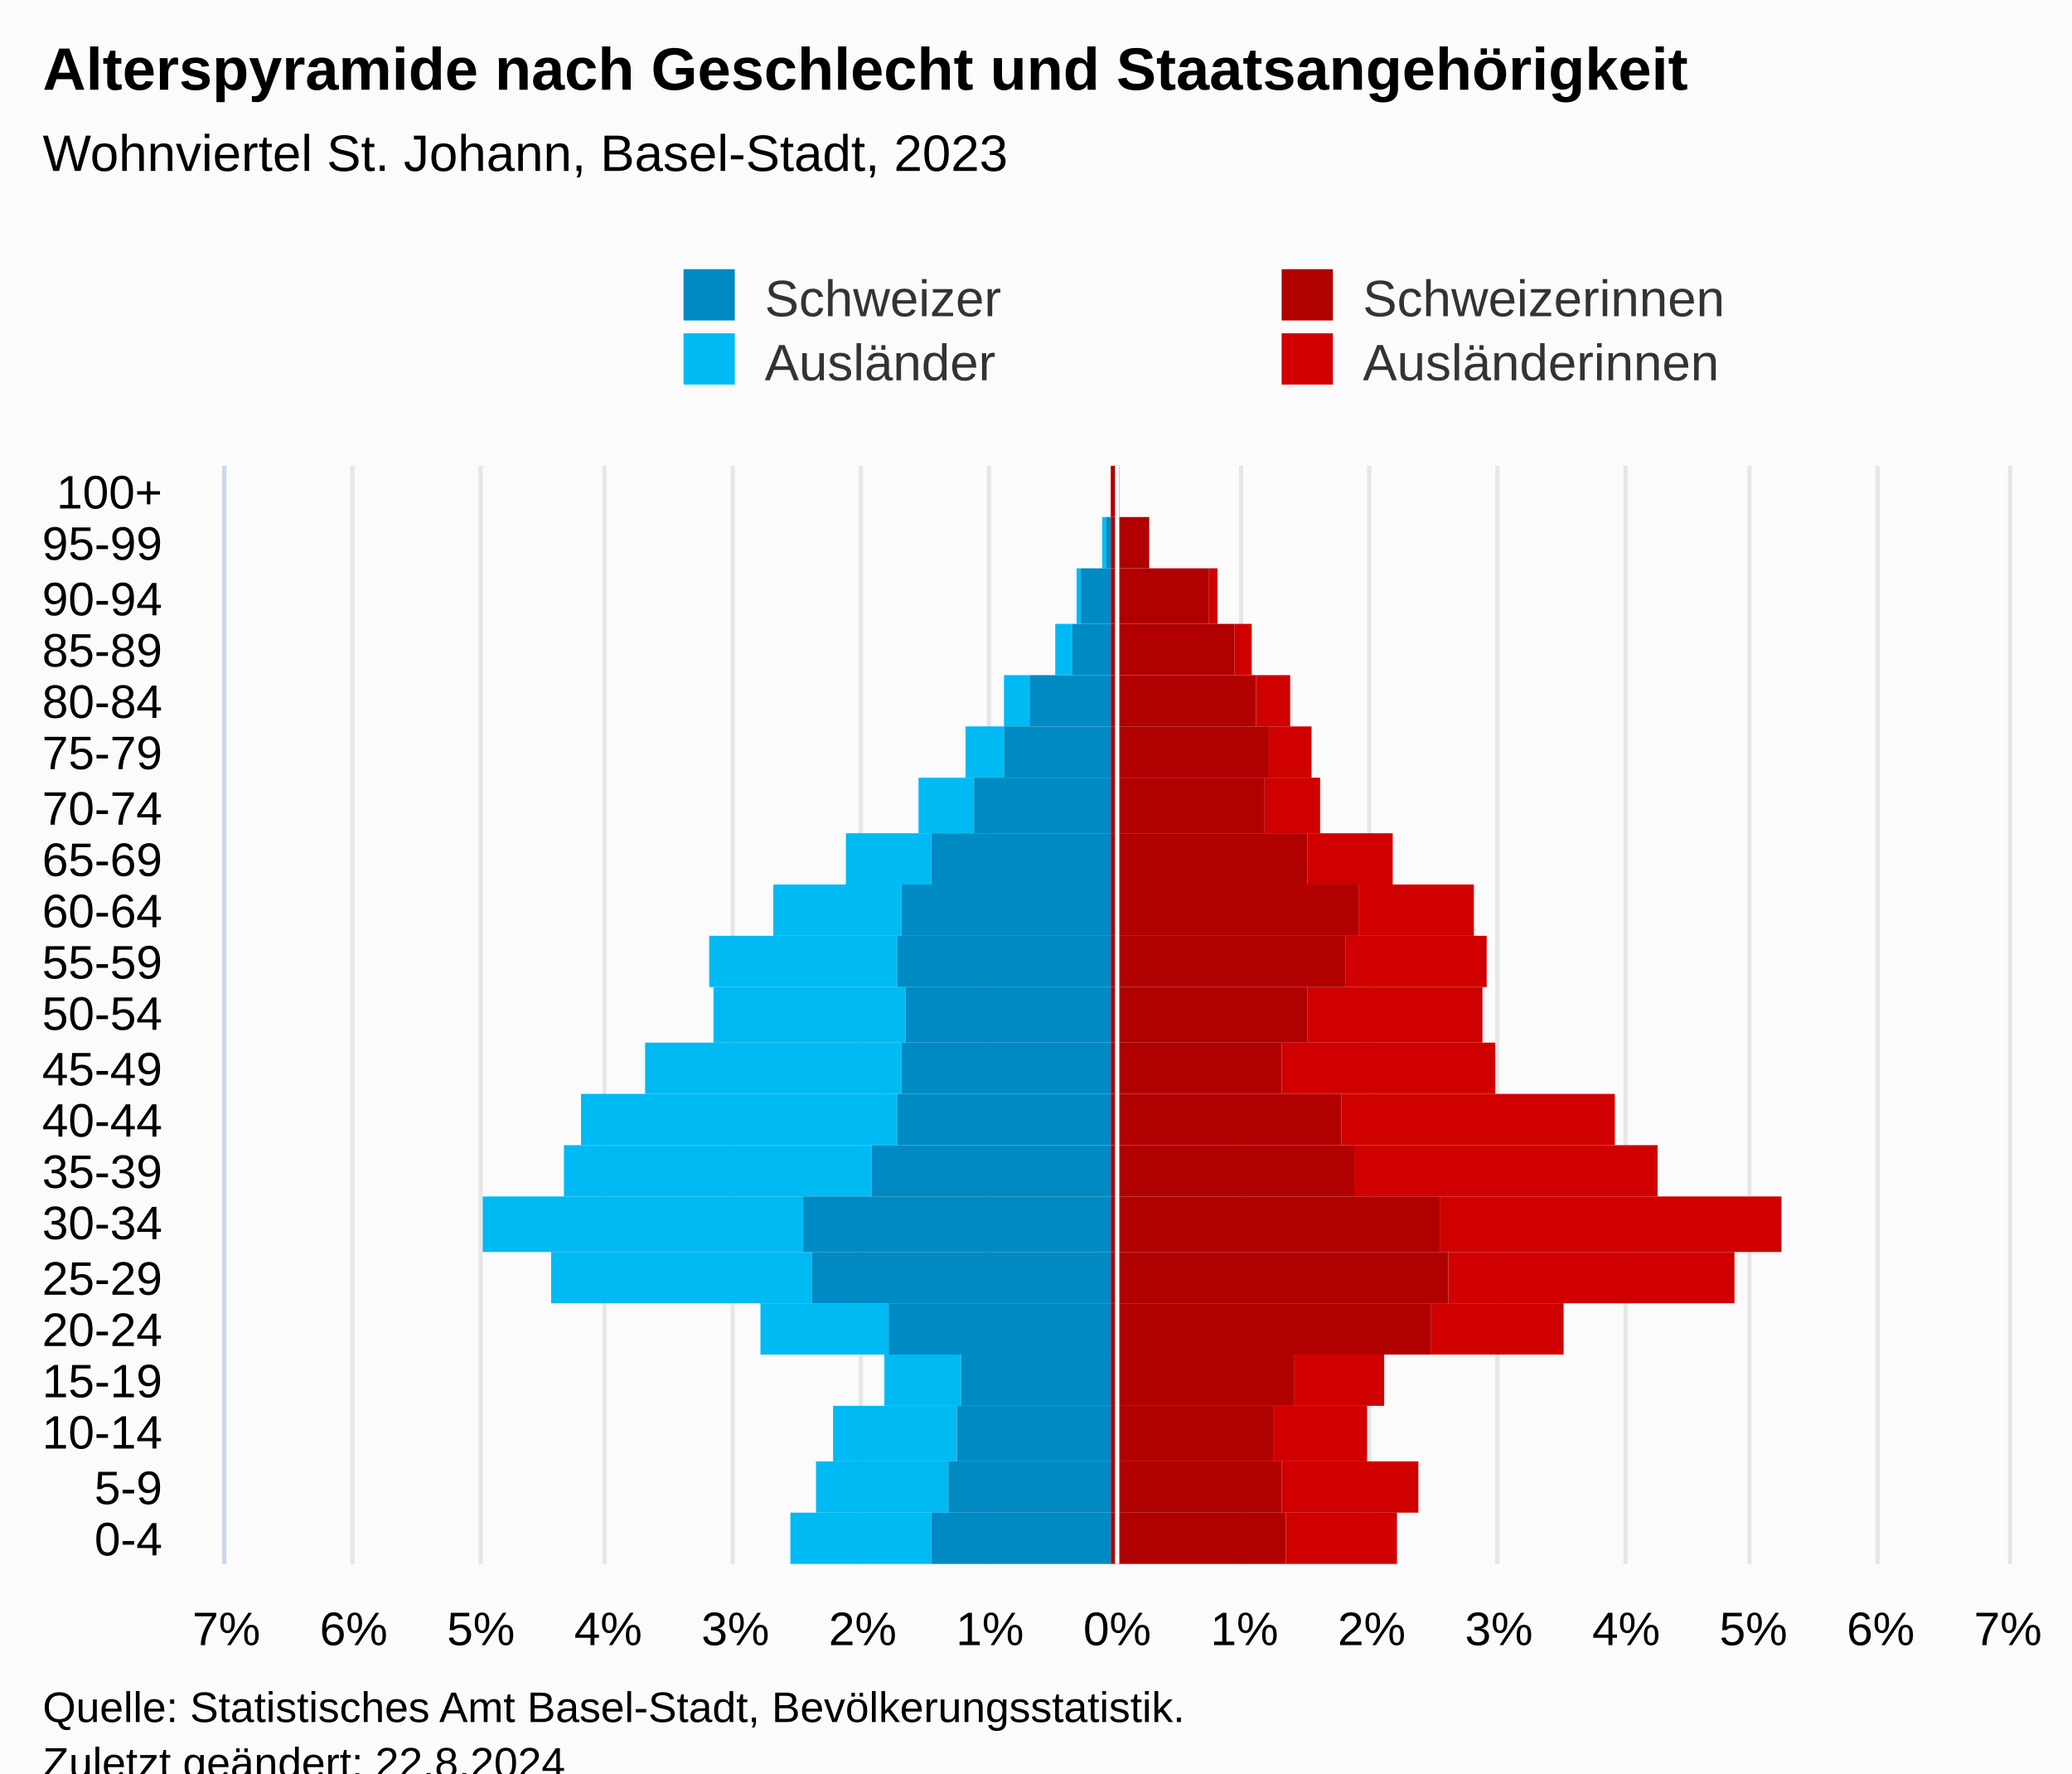
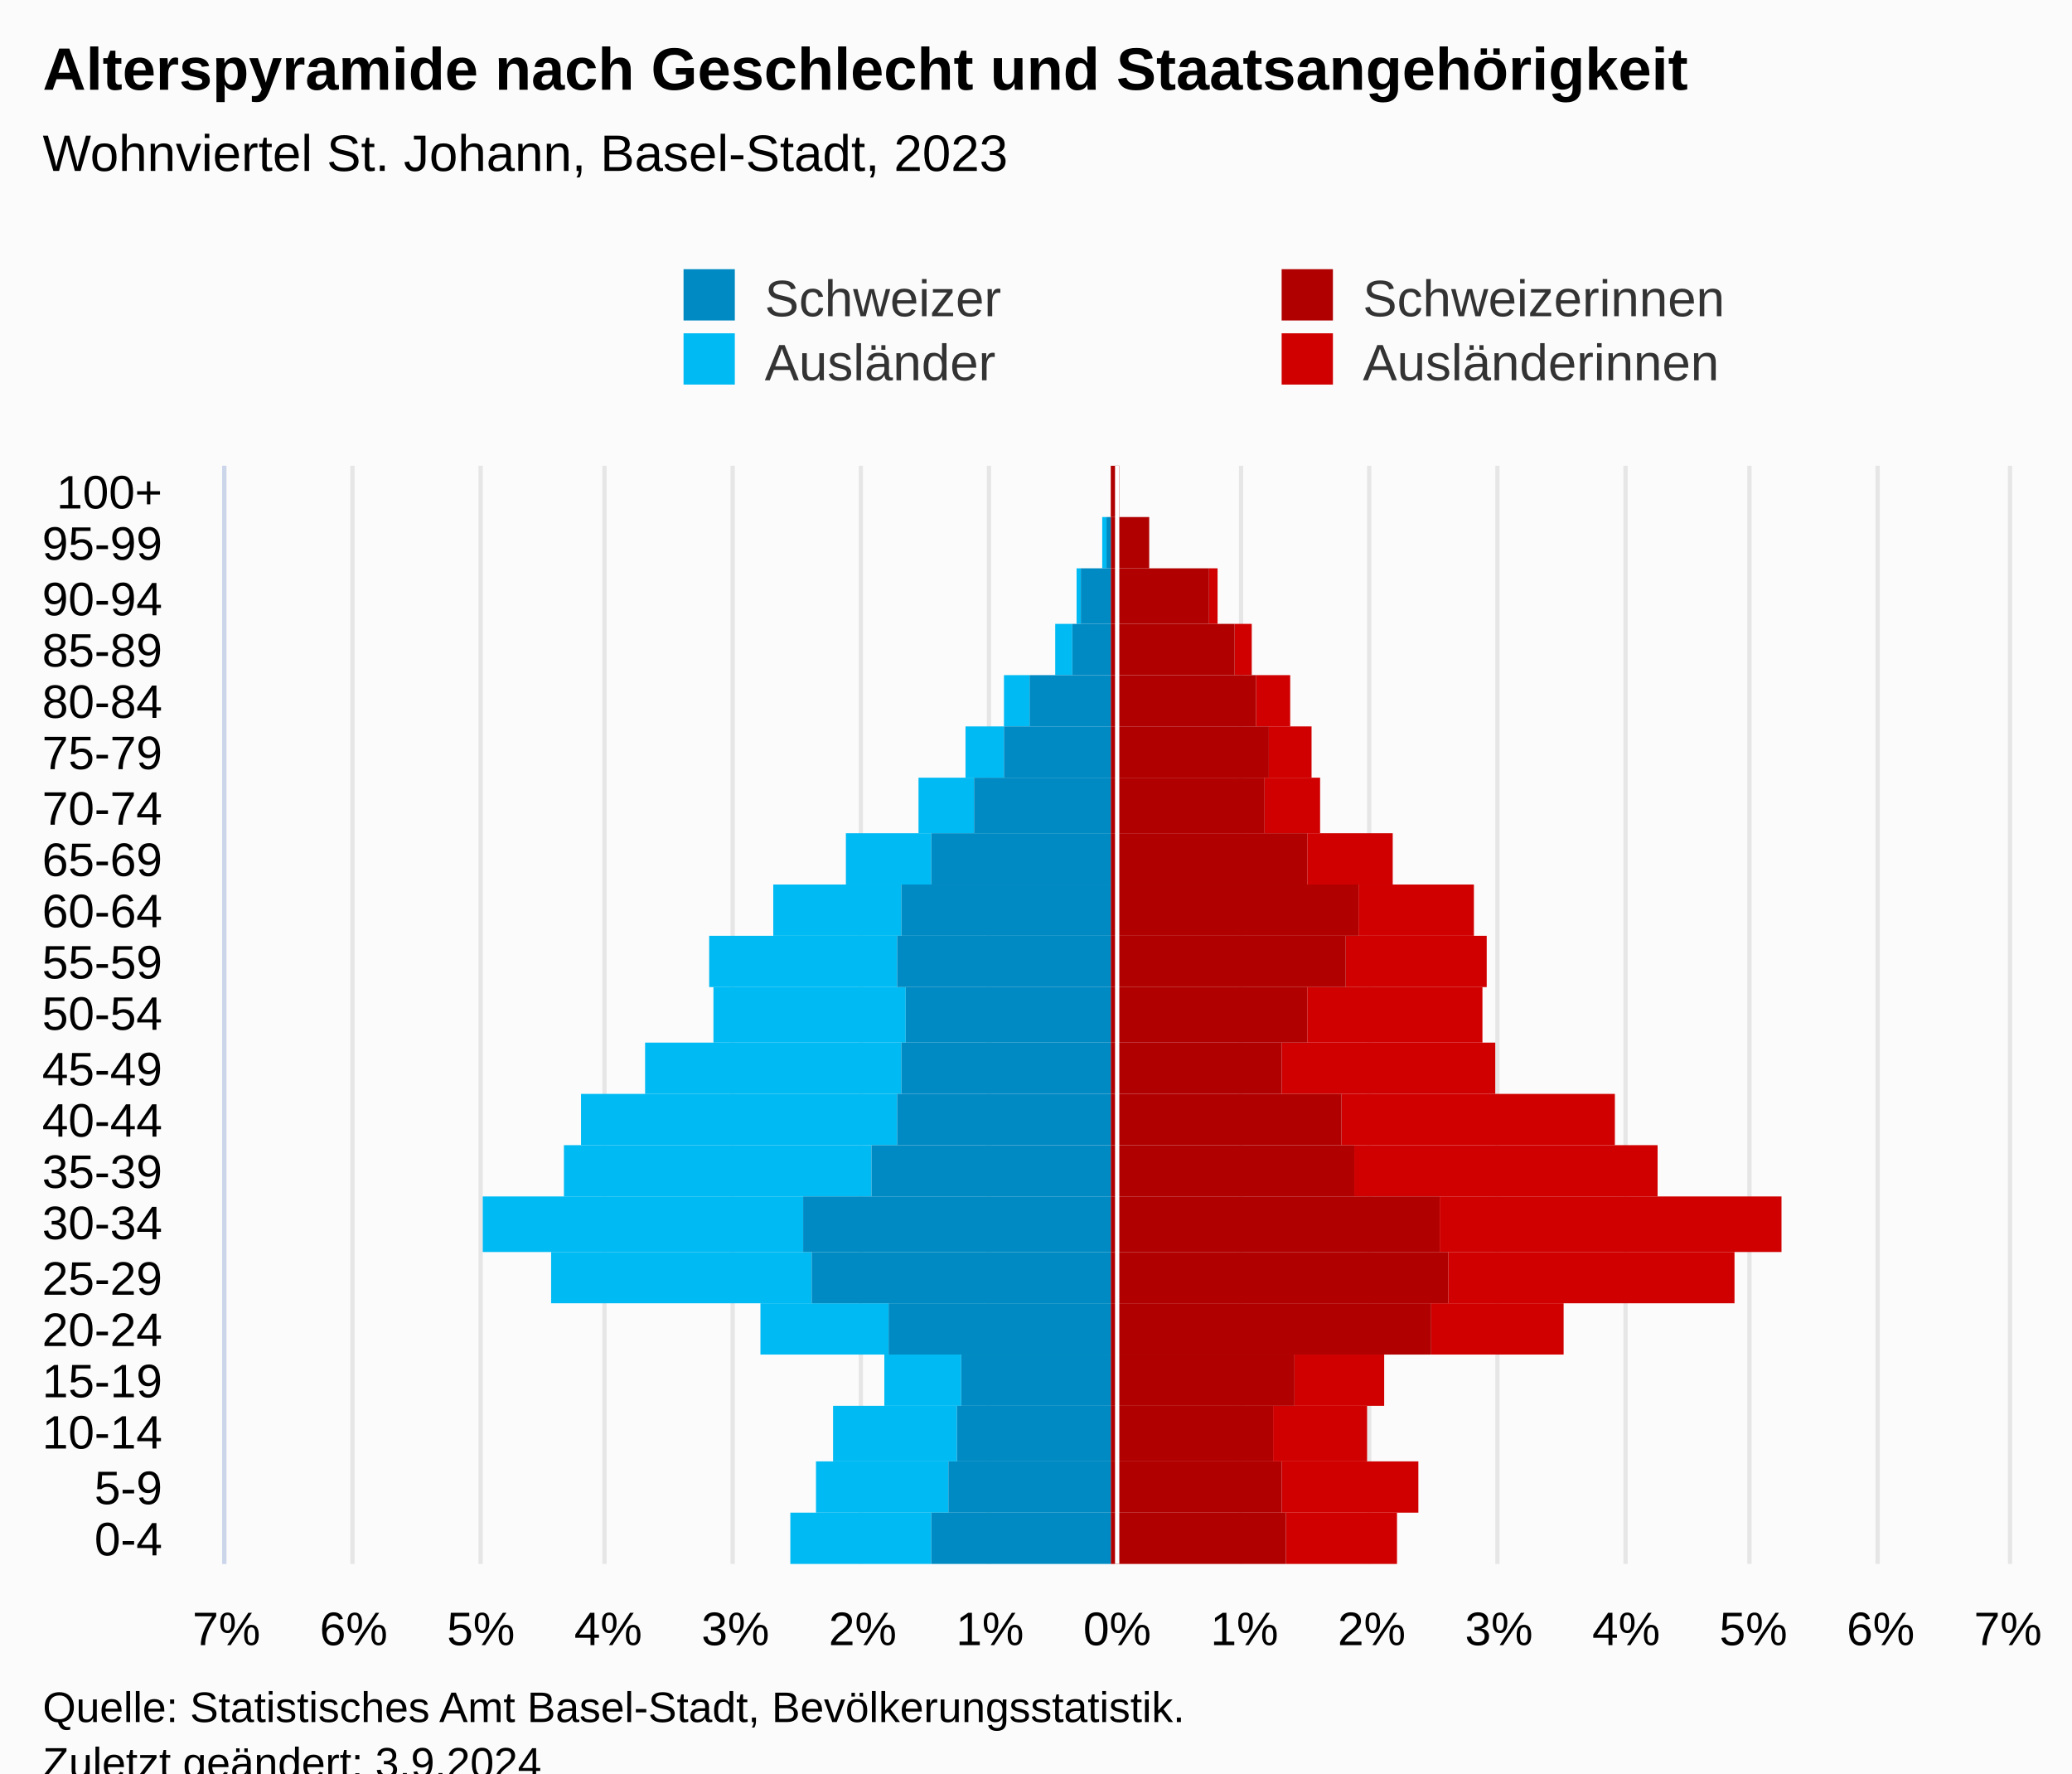
<svg xmlns="http://www.w3.org/2000/svg" version="1.1" class="highcharts-root" style="font-family:Arial;font-size:12px;" viewBox="0 0 485 415">
  <defs>
-     <clipPath id="highcharts-o7lrpcx-113-">
+     <clipPath id="highcharts-ja9hfa9-113-">
      <rect x="0" y="0" width="257" height="417" fill="none" />
    </clipPath>
-     <clipPath id="highcharts-o7lrpcx-135-">
+     <clipPath id="highcharts-ja9hfa9-135-">
      <rect x="0" y="0" width="257" height="417" fill="none" />
    </clipPath>
-     <clipPath id="highcharts-o7lrpcx-220-">
+     <clipPath id="highcharts-ja9hfa9-220-">
      <rect x="53" y="109" width="417" height="257" fill="none" />
    </clipPath>
  </defs>
  <rect fill="#fbfbfb" class="highcharts-background" x="0" y="0" width="485" height="428" rx="0" ry="0" />
  <rect fill="none" class="highcharts-plot-background" x="53" y="109" width="417" height="257" />
  <g class="highcharts-pane-group" data-z-index="0" />
  <g class="highcharts-grid highcharts-xaxis-grid" data-z-index="1">
    <path fill="none" data-z-index="1" class="highcharts-grid-line" d="M 53 354.5 L 470 354.5" opacity="1" />
    <path fill="none" data-z-index="1" class="highcharts-grid-line" d="M 53 342.5 L 470 342.5" opacity="1" />
    <path fill="none" data-z-index="1" class="highcharts-grid-line" d="M 53 329.5 L 470 329.5" opacity="1" />
    <path fill="none" data-z-index="1" class="highcharts-grid-line" d="M 53 317.5 L 470 317.5" opacity="1" />
    <path fill="none" data-z-index="1" class="highcharts-grid-line" d="M 53 305.5 L 470 305.5" opacity="1" />
    <path fill="none" data-z-index="1" class="highcharts-grid-line" d="M 53 293.5 L 470 293.5" opacity="1" />
    <path fill="none" data-z-index="1" class="highcharts-grid-line" d="M 53 280.5 L 470 280.5" opacity="1" />
    <path fill="none" data-z-index="1" class="highcharts-grid-line" d="M 53 268.5 L 470 268.5" opacity="1" />
    <path fill="none" data-z-index="1" class="highcharts-grid-line" d="M 53 256.5 L 470 256.5" opacity="1" />
    <path fill="none" data-z-index="1" class="highcharts-grid-line" d="M 53 244.5 L 470 244.5" opacity="1" />
    <path fill="none" data-z-index="1" class="highcharts-grid-line" d="M 53 231.5 L 470 231.5" opacity="1" />
    <path fill="none" data-z-index="1" class="highcharts-grid-line" d="M 53 219.5 L 470 219.5" opacity="1" />
    <path fill="none" data-z-index="1" class="highcharts-grid-line" d="M 53 207.5 L 470 207.5" opacity="1" />
    <path fill="none" data-z-index="1" class="highcharts-grid-line" d="M 53 195.5 L 470 195.5" opacity="1" />
    <path fill="none" data-z-index="1" class="highcharts-grid-line" d="M 53 182.5 L 470 182.5" opacity="1" />
    <path fill="none" data-z-index="1" class="highcharts-grid-line" d="M 53 170.5 L 470 170.5" opacity="1" />
    <path fill="none" data-z-index="1" class="highcharts-grid-line" d="M 53 158.5 L 470 158.5" opacity="1" />
    <path fill="none" data-z-index="1" class="highcharts-grid-line" d="M 53 146.5 L 470 146.5" opacity="1" />
    <path fill="none" data-z-index="1" class="highcharts-grid-line" d="M 53 133.5 L 470 133.5" opacity="1" />
    <path fill="none" data-z-index="1" class="highcharts-grid-line" d="M 53 121.5 L 470 121.5" opacity="1" />
    <path fill="none" data-z-index="1" class="highcharts-grid-line" d="M 53 109.5 L 470 109.5" opacity="1" />
    <path fill="none" data-z-index="1" class="highcharts-grid-line" d="M 53 366.5 L 470 366.5" opacity="1" />
  </g>
  <g class="highcharts-grid highcharts-yaxis-grid" data-z-index="1">
    <path fill="none" stroke="#e6e6e6" stroke-width="1" data-z-index="1" class="highcharts-grid-line" d="M 261.5 109 L 261.5 366" opacity="1" />
    <path fill="none" stroke="#e6e6e6" stroke-width="1" data-z-index="1" class="highcharts-grid-line" d="M 290.5 109 L 290.5 366" opacity="1" />
    <path fill="none" stroke="#e6e6e6" stroke-width="1" data-z-index="1" class="highcharts-grid-line" d="M 320.5 109 L 320.5 366" opacity="1" />
    <path fill="none" stroke="#e6e6e6" stroke-width="1" data-z-index="1" class="highcharts-grid-line" d="M 350.5 109 L 350.5 366" opacity="1" />
    <path fill="none" stroke="#e6e6e6" stroke-width="1" data-z-index="1" class="highcharts-grid-line" d="M 380.5 109 L 380.5 366" opacity="1" />
    <path fill="none" stroke="#e6e6e6" stroke-width="1" data-z-index="1" class="highcharts-grid-line" d="M 409.5 109 L 409.5 366" opacity="1" />
    <path fill="none" stroke="#e6e6e6" stroke-width="1" data-z-index="1" class="highcharts-grid-line" d="M 439.5 109 L 439.5 366" opacity="1" />
    <path fill="none" stroke="#e6e6e6" stroke-width="1" data-z-index="1" class="highcharts-grid-line" d="M 470.5 109 L 470.5 366" opacity="1" />
    <path fill="none" stroke="#e6e6e6" stroke-width="1" data-z-index="1" class="highcharts-grid-line" d="M 52.5 109 L 52.5 366" opacity="1" />
    <path fill="none" stroke="#e6e6e6" stroke-width="1" data-z-index="1" class="highcharts-grid-line" d="M 82.5 109 L 82.5 366" opacity="1" />
    <path fill="none" stroke="#e6e6e6" stroke-width="1" data-z-index="1" class="highcharts-grid-line" d="M 112.5 109 L 112.5 366" opacity="1" />
    <path fill="none" stroke="#e6e6e6" stroke-width="1" data-z-index="1" class="highcharts-grid-line" d="M 141.5 109 L 141.5 366" opacity="1" />
    <path fill="none" stroke="#e6e6e6" stroke-width="1" data-z-index="1" class="highcharts-grid-line" d="M 171.5 109 L 171.5 366" opacity="1" />
    <path fill="none" stroke="#e6e6e6" stroke-width="1" data-z-index="1" class="highcharts-grid-line" d="M 201.5 109 L 201.5 366" opacity="1" />
    <path fill="none" stroke="#e6e6e6" stroke-width="1" data-z-index="1" class="highcharts-grid-line" d="M 231.5 109 L 231.5 366" opacity="1" />
  </g>
  <rect fill="none" class="highcharts-plot-border" data-z-index="1" x="53" y="109" width="417" height="257" />
  <g class="highcharts-axis highcharts-xaxis" data-z-index="2">
    <path fill="none" class="highcharts-axis-line" stroke="#ccd6eb" stroke-width="1" data-z-index="7" d="M 52.5 109 L 52.5 366" />
  </g>
  <g class="highcharts-axis highcharts-yaxis" data-z-index="2">
    <path fill="none" class="highcharts-axis-line" data-z-index="7" d="M 53 366 L 470 366" />
  </g>
  <g class="highcharts-series-group" data-z-index="3">
-     <g class="highcharts-series highcharts-series-0 highcharts-bar-series" data-z-index="0.1" opacity="1" transform="translate(470,366) rotate(90) scale(-1,1) scale(1 1)" clip-path="url(#highcharts-o7lrpcx-135-)" width="417" height="257">
+     <g class="highcharts-series highcharts-series-0 highcharts-bar-series" data-z-index="0.1" opacity="1" transform="translate(470,366) rotate(90) scale(-1,1) scale(1 1)" clip-path="url(#highcharts-ja9hfa9-135-)" width="417" height="257">
      <rect x="0" y="143" width="12" height="26" fill="#d00000" opacity="1" class="highcharts-point" />
      <rect x="12" y="138" width="12" height="32" fill="#d00000" opacity="1" class="highcharts-point" />
      <rect x="24" y="150" width="13" height="22" fill="#d00000" opacity="1" class="highcharts-point" />
      <rect x="37" y="146" width="12" height="21" fill="#d00000" opacity="1" class="highcharts-point" />
      <rect x="49" y="104" width="12" height="31" fill="#d00000" opacity="1" class="highcharts-point" />
      <rect x="61" y="64" width="12" height="67" fill="#d00000" opacity="1" class="highcharts-point" />
      <rect x="73" y="53" width="13" height="80" fill="#d00000" opacity="1" class="highcharts-point" />
      <rect x="86" y="82" width="12" height="71" fill="#d00000" opacity="1" class="highcharts-point" />
      <rect x="98" y="92" width="12" height="64" fill="#d00000" opacity="1" class="highcharts-point" />
      <rect x="110" y="120" width="12" height="50" fill="#d00000" opacity="1" class="highcharts-point" />
      <rect x="122" y="123" width="13" height="41" fill="#d00000" opacity="1" class="highcharts-point" />
      <rect x="135" y="122" width="12" height="33" fill="#d00000" opacity="1" class="highcharts-point" />
      <rect x="147" y="125" width="12" height="27" fill="#d00000" opacity="1" class="highcharts-point" />
      <rect x="159" y="144" width="12" height="20" fill="#d00000" opacity="1" class="highcharts-point" />
      <rect x="171" y="161" width="13" height="13" fill="#d00000" opacity="1" class="highcharts-point" />
      <rect x="184" y="163" width="12" height="10" fill="#d00000" opacity="1" class="highcharts-point" />
      <rect x="196" y="168" width="12" height="8" fill="#d00000" opacity="1" class="highcharts-point" />
      <rect x="208" y="177" width="12" height="4" fill="#d00000" opacity="1" class="highcharts-point" />
      <rect x="220" y="185" width="13" height="2" fill="#d00000" opacity="1" class="highcharts-point" />
      <rect x="233" y="201" width="12" height="0" fill="#d00000" opacity="1" class="highcharts-point" />
      <rect x="245" y="208" width="12" height="0" fill="#d00000" opacity="1" class="highcharts-point" />
    </g>
    <g class="highcharts-markers highcharts-series-0 highcharts-bar-series" data-z-index="0.1" opacity="1" transform="translate(470,366) rotate(90) scale(-1,1) scale(1 1)" clip-path="none" />
-     <g class="highcharts-series highcharts-series-1 highcharts-bar-series" data-z-index="0.1" opacity="1" transform="translate(470,366) rotate(90) scale(-1,1) scale(1 1)" clip-path="url(#highcharts-o7lrpcx-135-)" width="417" height="257">
+     <g class="highcharts-series highcharts-series-1 highcharts-bar-series" data-z-index="0.1" opacity="1" transform="translate(470,366) rotate(90) scale(-1,1) scale(1 1)" clip-path="url(#highcharts-ja9hfa9-135-)" width="417" height="257">
      <rect x="0" y="252" width="12" height="33" fill="#00bAf3" opacity="1" class="highcharts-point highcharts-negative" />
      <rect x="12" y="248" width="12" height="31" fill="#00bAf3" opacity="1" class="highcharts-point highcharts-negative" />
      <rect x="24" y="246" width="13" height="29" fill="#00bAf3" opacity="1" class="highcharts-point highcharts-negative" />
      <rect x="37" y="245" width="12" height="18" fill="#00bAf3" opacity="1" class="highcharts-point highcharts-negative" />
      <rect x="49" y="262" width="12" height="30" fill="#00bAf3" opacity="1" class="highcharts-point highcharts-negative" />
      <rect x="61" y="280" width="12" height="61" fill="#00bAf3" opacity="1" class="highcharts-point highcharts-negative" />
      <rect x="73" y="282" width="13" height="75" fill="#00bAf3" opacity="1" class="highcharts-point highcharts-negative" />
      <rect x="86" y="266" width="12" height="72" fill="#00bAf3" opacity="1" class="highcharts-point highcharts-negative" />
      <rect x="98" y="260" width="12" height="74" fill="#00bAf3" opacity="1" class="highcharts-point highcharts-negative" />
      <rect x="110" y="259" width="12" height="60" fill="#00bAf3" opacity="1" class="highcharts-point highcharts-negative" />
      <rect x="122" y="258" width="13" height="45" fill="#00bAf3" opacity="1" class="highcharts-point highcharts-negative" />
      <rect x="135" y="260" width="12" height="44" fill="#00bAf3" opacity="1" class="highcharts-point highcharts-negative" />
      <rect x="147" y="259" width="12" height="30" fill="#00bAf3" opacity="1" class="highcharts-point highcharts-negative" />
      <rect x="159" y="252" width="12" height="20" fill="#00bAf3" opacity="1" class="highcharts-point highcharts-negative" />
      <rect x="171" y="242" width="13" height="13" fill="#00bAf3" opacity="1" class="highcharts-point highcharts-negative" />
      <rect x="184" y="235" width="12" height="9" fill="#00bAf3" opacity="1" class="highcharts-point highcharts-negative" />
      <rect x="196" y="229" width="12" height="6" fill="#00bAf3" opacity="1" class="highcharts-point highcharts-negative" />
      <rect x="208" y="219" width="12" height="4" fill="#00bAf3" opacity="1" class="highcharts-point highcharts-negative" />
      <rect x="220" y="217" width="13" height="1" fill="#00bAf3" opacity="1" class="highcharts-point highcharts-negative" />
      <rect x="233" y="211" width="12" height="1" fill="#00bAf3" opacity="1" class="highcharts-point highcharts-negative" />
      <rect x="245" y="210" width="12" height="0" fill="#00bAf3" opacity="1" class="highcharts-point" />
    </g>
    <g class="highcharts-markers highcharts-series-1 highcharts-bar-series" data-z-index="0.1" opacity="1" transform="translate(470,366) rotate(90) scale(-1,1) scale(1 1)" clip-path="none" />
-     <g class="highcharts-series highcharts-series-2 highcharts-bar-series" data-z-index="0.1" opacity="1" transform="translate(470,366) rotate(90) scale(-1,1) scale(1 1)" clip-path="url(#highcharts-o7lrpcx-135-)" width="417" height="257">
+     <g class="highcharts-series highcharts-series-2 highcharts-bar-series" data-z-index="0.1" opacity="1" transform="translate(470,366) rotate(90) scale(-1,1) scale(1 1)" clip-path="url(#highcharts-ja9hfa9-135-)" width="417" height="257">
      <rect x="0" y="169" width="12" height="41" fill="#B00000" opacity="1" class="highcharts-point" />
      <rect x="12" y="170" width="12" height="40" fill="#B00000" opacity="1" class="highcharts-point" />
      <rect x="24" y="172" width="13" height="38" fill="#B00000" opacity="1" class="highcharts-point" />
      <rect x="37" y="167" width="12" height="43" fill="#B00000" opacity="1" class="highcharts-point" />
      <rect x="49" y="135" width="12" height="75" fill="#B00000" opacity="1" class="highcharts-point" />
      <rect x="61" y="131" width="12" height="79" fill="#B00000" opacity="1" class="highcharts-point" />
      <rect x="73" y="133" width="13" height="77" fill="#B00000" opacity="1" class="highcharts-point" />
      <rect x="86" y="153" width="12" height="57" fill="#B00000" opacity="1" class="highcharts-point" />
      <rect x="98" y="156" width="12" height="54" fill="#B00000" opacity="1" class="highcharts-point" />
      <rect x="110" y="170" width="12" height="40" fill="#B00000" opacity="1" class="highcharts-point" />
      <rect x="122" y="164" width="13" height="46" fill="#B00000" opacity="1" class="highcharts-point" />
      <rect x="135" y="155" width="12" height="55" fill="#B00000" opacity="1" class="highcharts-point" />
      <rect x="147" y="152" width="12" height="58" fill="#B00000" opacity="1" class="highcharts-point" />
      <rect x="159" y="164" width="12" height="46" fill="#B00000" opacity="1" class="highcharts-point" />
      <rect x="171" y="174" width="13" height="36" fill="#B00000" opacity="1" class="highcharts-point" />
      <rect x="184" y="173" width="12" height="37" fill="#B00000" opacity="1" class="highcharts-point" />
      <rect x="196" y="176" width="12" height="34" fill="#B00000" opacity="1" class="highcharts-point" />
      <rect x="208" y="181" width="12" height="29" fill="#B00000" opacity="1" class="highcharts-point" />
      <rect x="220" y="187" width="13" height="23" fill="#B00000" opacity="1" class="highcharts-point" />
      <rect x="233" y="201" width="12" height="9" fill="#B00000" opacity="1" class="highcharts-point" />
      <rect x="245" y="208" width="12" height="2" fill="#B00000" opacity="1" class="highcharts-point" />
    </g>
    <g class="highcharts-markers highcharts-series-2 highcharts-bar-series" data-z-index="0.1" opacity="1" transform="translate(470,366) rotate(90) scale(-1,1) scale(1 1)" clip-path="none" />
-     <g class="highcharts-series highcharts-series-3 highcharts-bar-series" data-z-index="0.1" opacity="1" transform="translate(470,366) rotate(90) scale(-1,1) scale(1 1)" clip-path="url(#highcharts-o7lrpcx-135-)" width="417" height="257">
+     <g class="highcharts-series highcharts-series-3 highcharts-bar-series" data-z-index="0.1" opacity="1" transform="translate(470,366) rotate(90) scale(-1,1) scale(1 1)" clip-path="url(#highcharts-ja9hfa9-135-)" width="417" height="257">
      <rect x="0" y="210" width="12" height="42" fill="#008AC3" opacity="1" class="highcharts-point highcharts-negative" />
      <rect x="12" y="210" width="12" height="38" fill="#008AC3" opacity="1" class="highcharts-point highcharts-negative" />
      <rect x="24" y="210" width="13" height="36" fill="#008AC3" opacity="1" class="highcharts-point highcharts-negative" />
      <rect x="37" y="210" width="12" height="35" fill="#008AC3" opacity="1" class="highcharts-point highcharts-negative" />
      <rect x="49" y="210" width="12" height="52" fill="#008AC3" opacity="1" class="highcharts-point highcharts-negative" />
      <rect x="61" y="210" width="12" height="70" fill="#008AC3" opacity="1" class="highcharts-point highcharts-negative" />
      <rect x="73" y="210" width="13" height="72" fill="#008AC3" opacity="1" class="highcharts-point highcharts-negative" />
      <rect x="86" y="210" width="12" height="56" fill="#008AC3" opacity="1" class="highcharts-point highcharts-negative" />
      <rect x="98" y="210" width="12" height="50" fill="#008AC3" opacity="1" class="highcharts-point highcharts-negative" />
      <rect x="110" y="210" width="12" height="49" fill="#008AC3" opacity="1" class="highcharts-point highcharts-negative" />
      <rect x="122" y="210" width="13" height="48" fill="#008AC3" opacity="1" class="highcharts-point highcharts-negative" />
      <rect x="135" y="210" width="12" height="50" fill="#008AC3" opacity="1" class="highcharts-point highcharts-negative" />
      <rect x="147" y="210" width="12" height="49" fill="#008AC3" opacity="1" class="highcharts-point highcharts-negative" />
      <rect x="159" y="210" width="12" height="42" fill="#008AC3" opacity="1" class="highcharts-point highcharts-negative" />
      <rect x="171" y="210" width="13" height="32" fill="#008AC3" opacity="1" class="highcharts-point highcharts-negative" />
      <rect x="184" y="210" width="12" height="25" fill="#008AC3" opacity="1" class="highcharts-point highcharts-negative" />
      <rect x="196" y="210" width="12" height="19" fill="#008AC3" opacity="1" class="highcharts-point highcharts-negative" />
      <rect x="208" y="210" width="12" height="9" fill="#008AC3" opacity="1" class="highcharts-point highcharts-negative" />
      <rect x="220" y="210" width="13" height="7" fill="#008AC3" opacity="1" class="highcharts-point highcharts-negative" />
      <rect x="233" y="210" width="12" height="1" fill="#008AC3" opacity="1" class="highcharts-point highcharts-negative" />
      <rect x="245" y="210" width="12" height="0" fill="#008AC3" opacity="1" class="highcharts-point highcharts-negative" />
    </g>
    <g class="highcharts-markers highcharts-series-3 highcharts-bar-series" data-z-index="0.1" opacity="1" transform="translate(470,366) rotate(90) scale(-1,1) scale(1 1)" clip-path="none" />
-     <g class="highcharts-series highcharts-series-4 highcharts-bar-series highcharts-color-0" visibility="hidden" data-z-index="0.1" opacity="1" transform="translate(470,366) rotate(90) scale(-1,1) scale(1 1)" clip-path="url(#highcharts-o7lrpcx-135-)" />
+     <g class="highcharts-series highcharts-series-4 highcharts-bar-series highcharts-color-0" visibility="hidden" data-z-index="0.1" opacity="1" transform="translate(470,366) rotate(90) scale(-1,1) scale(1 1)" clip-path="url(#highcharts-ja9hfa9-135-)" />
    <g class="highcharts-markers highcharts-series-4 highcharts-bar-series highcharts-color-0" visibility="hidden" data-z-index="0.1" opacity="1" transform="translate(470,366) rotate(90) scale(-1,1) scale(1 1)" clip-path="none" />
  </g>
  <text x="10" text-anchor="start" class="highcharts-title" data-z-index="4" style="color:#000000;font-size:14px;font-weight:bold;fill:#000000;" y="21">
    <tspan>Alterspyramide nach Geschlecht und Staatsangehörigkeit</tspan>
  </text>
  <text x="10" text-anchor="start" class="highcharts-subtitle" data-z-index="4" style="color:#000000;font-size:12px;font-weight:normal;font-family:Arial;fill:#000000;" y="40">
    <tspan>Wohnviertel St. Johann, Basel-Stadt, 2023</tspan>
  </text>
  <text x="10" text-anchor="start" class="highcharts-caption" data-z-index="4" style="color:#666666;fill:#666666;" y="400" />
  <g class="highcharts-plot-lines-4" data-z-index="4">
    <path fill="none" class="highcharts-plot-line " stroke="white" stroke-width="1" d="M 261.5 109 L 261.5 366" />
  </g>
  <g class="highcharts-legend" data-z-index="7" transform="translate(150,56)">
    <rect fill="none" class="highcharts-legend-box" rx="0" ry="0" x="0" y="0" width="276" height="41" visibility="visible" />
    <g data-z-index="1">
      <g>
        <g class="highcharts-legend-item highcharts-bar-series highcharts-color-undefined highcharts-series-3" data-z-index="1" transform="translate(8,3)">
          <text x="21" style="color:#333333;cursor:pointer;font-size:12px;font-weight:normal;fill:#333333;" text-anchor="start" data-z-index="2" y="15">
            <tspan>Schweizer</tspan>
          </text>
          <rect x="2" y="4" width="12" height="12" fill="#008AC3" class="highcharts-point" data-z-index="3" />
        </g>
        <g class="highcharts-legend-item highcharts-bar-series highcharts-color-undefined highcharts-series-2" data-z-index="1" transform="translate(148,3)">
          <text x="21" y="15" style="color:#333333;cursor:pointer;font-size:12px;font-weight:normal;fill:#333333;" text-anchor="start" data-z-index="2">
            <tspan>Schweizerinnen</tspan>
          </text>
          <rect x="2" y="4" width="12" height="12" fill="#B00000" class="highcharts-point" data-z-index="3" />
        </g>
        <g class="highcharts-legend-item highcharts-bar-series highcharts-color-undefined highcharts-series-1" data-z-index="1" transform="translate(8,18)">
          <text x="21" y="15" style="color:#333333;cursor:pointer;font-size:12px;font-weight:normal;fill:#333333;" text-anchor="start" data-z-index="2">
            <tspan>Ausländer</tspan>
          </text>
          <rect x="2" y="4" width="12" height="12" fill="#00bAf3" class="highcharts-point" data-z-index="3" />
        </g>
        <g class="highcharts-legend-item highcharts-bar-series highcharts-color-undefined highcharts-series-0" data-z-index="1" transform="translate(148,18)">
          <text x="21" y="15" style="color:#333333;cursor:pointer;font-size:12px;font-weight:normal;fill:#333333;" text-anchor="start" data-z-index="2">
            <tspan>Ausländerinnen</tspan>
          </text>
          <rect x="2" y="4" width="12" height="12" fill="#d00000" class="highcharts-point" data-z-index="3" />
        </g>
      </g>
    </g>
  </g>
  <g class="highcharts-axis-labels highcharts-xaxis-labels" data-z-index="7">
    <text x="38" style="color:#000000;cursor:default;font-size:11px;fill:#000000;" text-anchor="end" transform="translate(0,0)" y="364" opacity="1">0-4</text>
    <text x="38" style="color:#000000;cursor:default;font-size:11px;fill:#000000;" text-anchor="end" transform="translate(0,0)" y="352" opacity="1">5-9</text>
    <text x="38" style="color:#000000;cursor:default;font-size:11px;fill:#000000;" text-anchor="end" transform="translate(0,0)" y="339" opacity="1">10-14</text>
    <text x="38" style="color:#000000;cursor:default;font-size:11px;fill:#000000;" text-anchor="end" transform="translate(0,0)" y="327" opacity="1">15-19</text>
    <text x="38" style="color:#000000;cursor:default;font-size:11px;fill:#000000;" text-anchor="end" transform="translate(0,0)" y="315" opacity="1">20-24</text>
    <text x="38" style="color:#000000;cursor:default;font-size:11px;fill:#000000;" text-anchor="end" transform="translate(0,0)" y="303" opacity="1">25-29</text>
    <text x="38" style="color:#000000;cursor:default;font-size:11px;fill:#000000;" text-anchor="end" transform="translate(0,0)" y="290" opacity="1">30-34</text>
    <text x="38" style="color:#000000;cursor:default;font-size:11px;fill:#000000;" text-anchor="end" transform="translate(0,0)" y="278" opacity="1">35-39</text>
    <text x="38" style="color:#000000;cursor:default;font-size:11px;fill:#000000;" text-anchor="end" transform="translate(0,0)" y="266" opacity="1">40-44</text>
    <text x="38" style="color:#000000;cursor:default;font-size:11px;fill:#000000;" text-anchor="end" transform="translate(0,0)" y="254" opacity="1">45-49</text>
    <text x="38" style="color:#000000;cursor:default;font-size:11px;fill:#000000;" text-anchor="end" transform="translate(0,0)" y="241" opacity="1">50-54</text>
    <text x="38" style="color:#000000;cursor:default;font-size:11px;fill:#000000;" text-anchor="end" transform="translate(0,0)" y="229" opacity="1">55-59</text>
    <text x="38" style="color:#000000;cursor:default;font-size:11px;fill:#000000;" text-anchor="end" transform="translate(0,0)" y="217" opacity="1">60-64</text>
    <text x="38" style="color:#000000;cursor:default;font-size:11px;fill:#000000;" text-anchor="end" transform="translate(0,0)" y="205" opacity="1">65-69</text>
    <text x="38" style="color:#000000;cursor:default;font-size:11px;fill:#000000;" text-anchor="end" transform="translate(0,0)" y="193" opacity="1">70-74</text>
    <text x="38" style="color:#000000;cursor:default;font-size:11px;fill:#000000;" text-anchor="end" transform="translate(0,0)" y="180" opacity="1">75-79</text>
    <text x="38" style="color:#000000;cursor:default;font-size:11px;fill:#000000;" text-anchor="end" transform="translate(0,0)" y="168" opacity="1">80-84</text>
    <text x="38" style="color:#000000;cursor:default;font-size:11px;fill:#000000;" text-anchor="end" transform="translate(0,0)" y="156" opacity="1">85-89</text>
    <text x="38" style="color:#000000;cursor:default;font-size:11px;fill:#000000;" text-anchor="end" transform="translate(0,0)" y="144" opacity="1">90-94</text>
    <text x="38" style="color:#000000;cursor:default;font-size:11px;fill:#000000;" text-anchor="end" transform="translate(0,0)" y="131" opacity="1">95-99</text>
    <text x="38" style="color:#000000;cursor:default;font-size:11px;fill:#000000;" text-anchor="end" transform="translate(0,0)" y="119" opacity="1">100+</text>
  </g>
  <g class="highcharts-axis-labels highcharts-yaxis-labels" data-z-index="7">
    <text x="261.5" style="color:#000000;cursor:default;font-size:11px;fill:#000000;" text-anchor="middle" transform="translate(0,0)" y="385" opacity="1">0%</text>
    <text x="231.714" style="color:#000000;cursor:default;font-size:11px;fill:#000000;" text-anchor="middle" transform="translate(0,0)" y="385" opacity="1">1%</text>
    <text x="201.929" style="color:#000000;cursor:default;font-size:11px;fill:#000000;" text-anchor="middle" transform="translate(0,0)" y="385" opacity="1">2%</text>
    <text x="172.143" style="color:#000000;cursor:default;font-size:11px;fill:#000000;" text-anchor="middle" transform="translate(0,0)" y="385" opacity="1">3%</text>
    <text x="142.357" style="color:#000000;cursor:default;font-size:11px;fill:#000000;" text-anchor="middle" transform="translate(0,0)" y="385" opacity="1">4%</text>
    <text x="112.571" style="color:#000000;cursor:default;font-size:11px;fill:#000000;" text-anchor="middle" transform="translate(0,0)" y="385" opacity="1">5%</text>
    <text x="82.786" style="color:#000000;cursor:default;font-size:11px;fill:#000000;" text-anchor="middle" transform="translate(0,0)" y="385" opacity="1">6%</text>
    <text x="53" style="color:#000000;cursor:default;font-size:11px;fill:#000000;" text-anchor="middle" transform="translate(0,0)" y="385" opacity="1">7%</text>
    <text x="291.286" y="385" style="color:#000000;cursor:default;font-size:11px;fill:#000000;" opacity="1" text-anchor="middle" transform="translate(0,0)">1%</text>
    <text x="321.071" y="385" style="color:#000000;cursor:default;font-size:11px;fill:#000000;" opacity="1" text-anchor="middle" transform="translate(0,0)">2%</text>
    <text x="350.857" y="385" style="color:#000000;cursor:default;font-size:11px;fill:#000000;" opacity="1" text-anchor="middle" transform="translate(0,0)">3%</text>
    <text x="380.643" y="385" style="color:#000000;cursor:default;font-size:11px;fill:#000000;" opacity="1" text-anchor="middle" transform="translate(0,0)">4%</text>
    <text x="410.429" y="385" style="color:#000000;cursor:default;font-size:11px;fill:#000000;" opacity="1" text-anchor="middle" transform="translate(0,0)">5%</text>
    <text x="440.214" y="385" style="color:#000000;cursor:default;font-size:11px;fill:#000000;" opacity="1" text-anchor="middle" transform="translate(0,0)">6%</text>
    <text x="470" y="385" style="color:#000000;cursor:default;font-size:11px;fill:#000000;" opacity="1" text-anchor="middle" transform="translate(0,0)">7%</text>
  </g>
  <text x="10" class="highcharts-credits" text-anchor="start" data-z-index="8" style="cursor:default;color:#000000;font-size:10px;fill:#000000;" y="403">
    <tspan>Quelle: Statistisches Amt Basel-Stadt, Bevölkerungsstatistik.</tspan>
-     <tspan x="10" dy="13">Zuletzt geändert: 22.8.2024</tspan>
+     <tspan x="10" dy="13">Zuletzt geändert: 3.9.2024</tspan>
  </text>
-   <g class="highcharts-control-points" data-z-index="99" clip-path="url(#highcharts-o7lrpcx-220-)" />
+   <g class="highcharts-control-points" data-z-index="99" clip-path="url(#highcharts-ja9hfa9-220-)" />
</svg>
